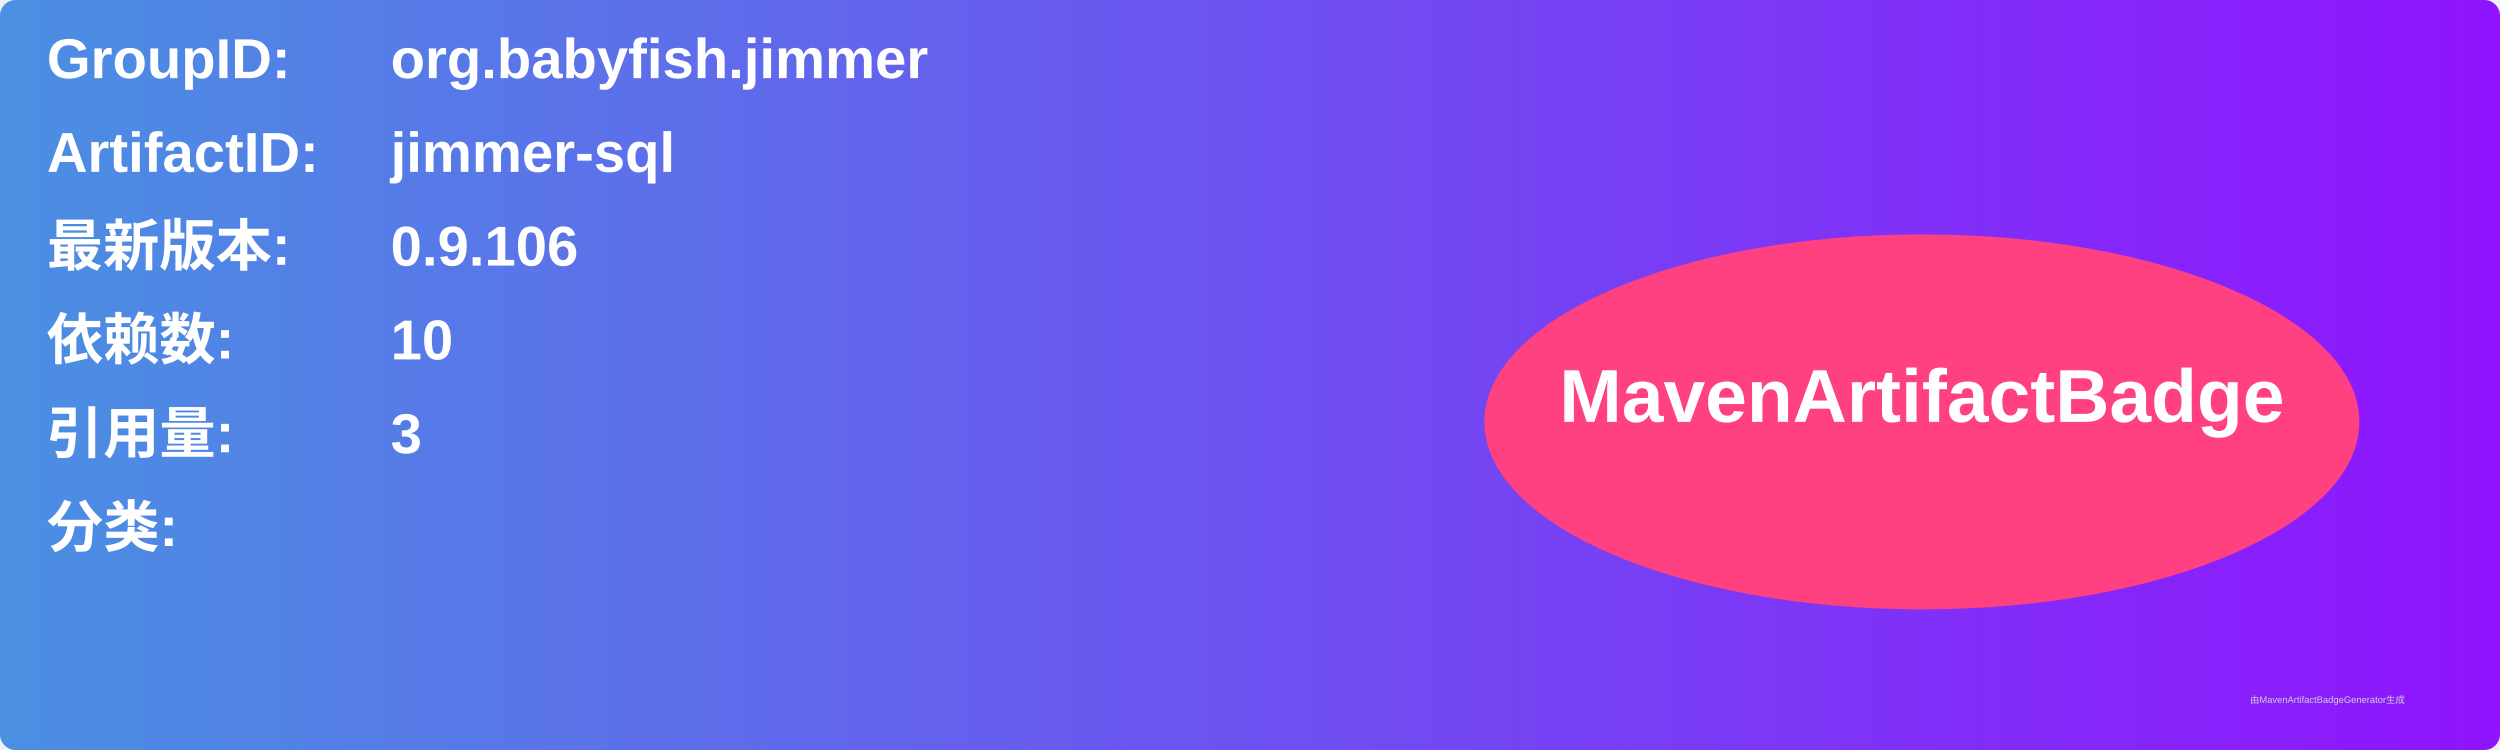
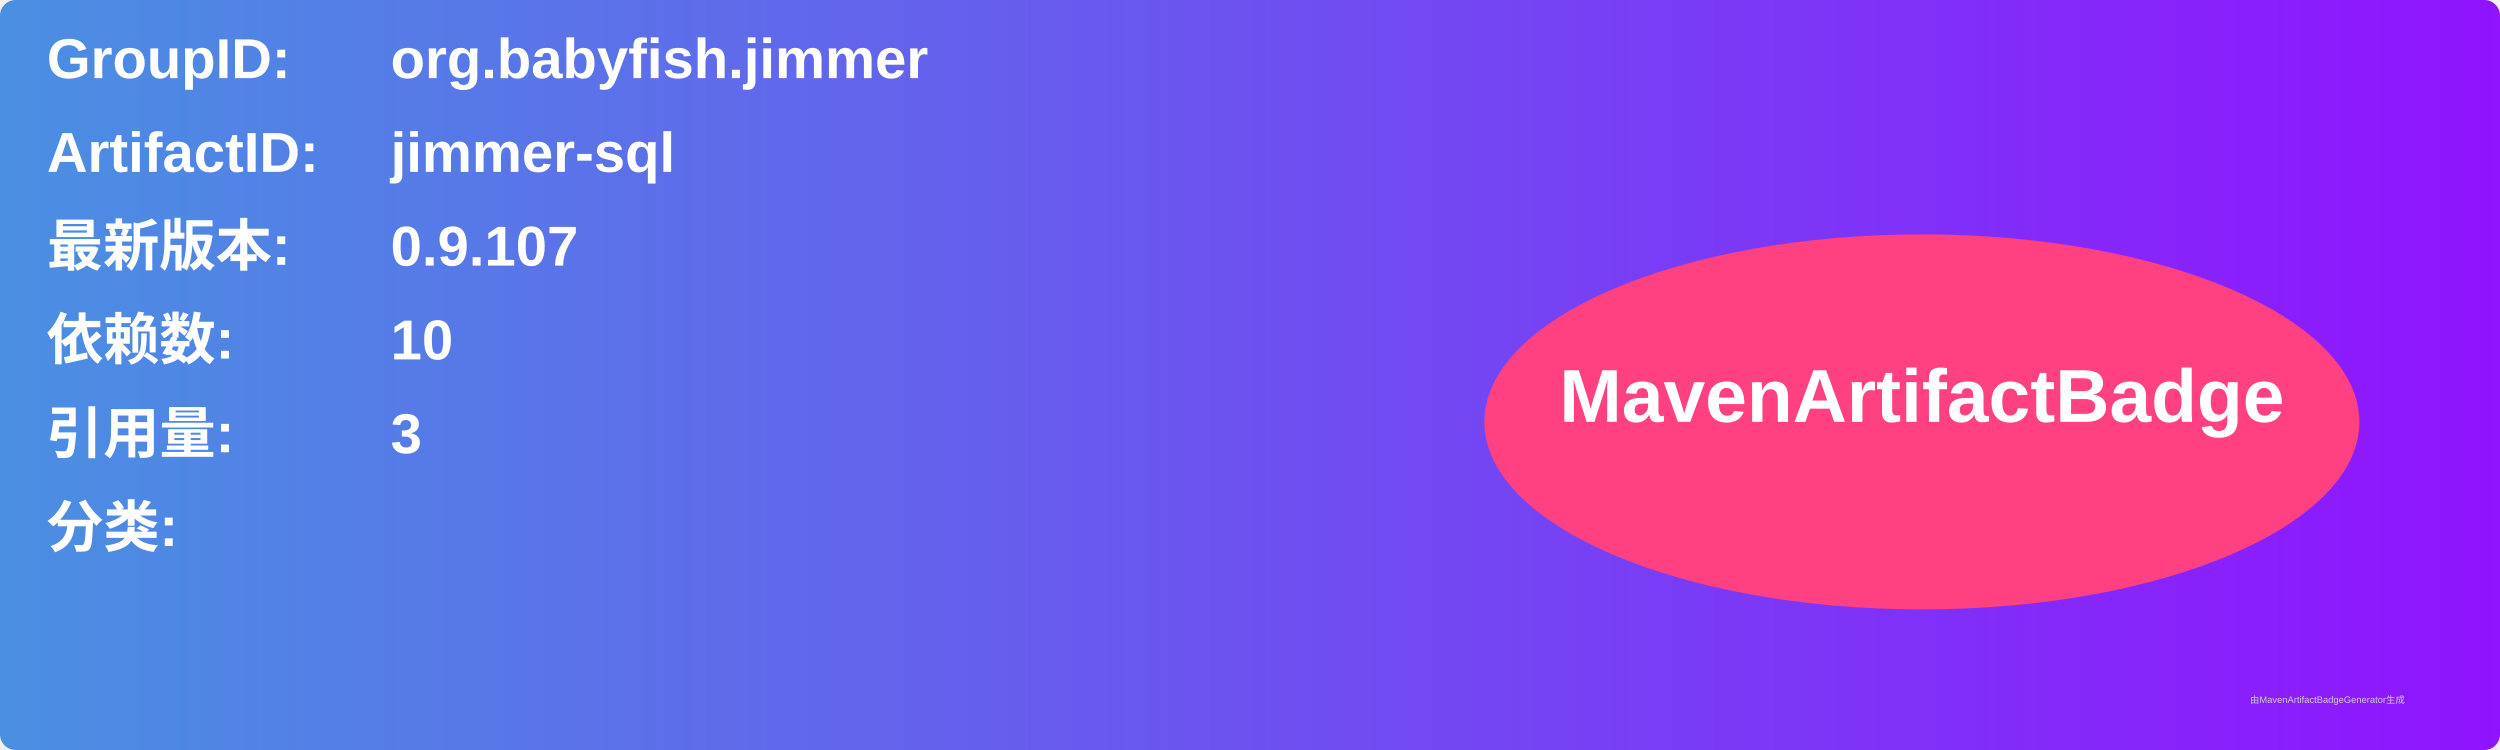
<svg xmlns="http://www.w3.org/2000/svg" width="800" height="240" viewBox="0 0 800 240">
  <linearGradient id="grad" x1="0%" y1="0%" x2="100%" y2="0%">
    <stop offset="0%" stop-color="#4a90e2" />
    <stop offset="100%" stop-color="#9013fe" />
  </linearGradient>
  <rect width="100%" height="100%" rx="5" ry="5" fill="url(#grad)" />
  <g transform="translate(15, 15)">
    <text x="0" y="10" font-family="Arial" font-size="18" fill="white" font-weight="bold" width="260">GroupID:</text>
    <text x="110" y="10" font-family="Arial" font-size="18" fill="white" font-weight="bold" width="460">org.babyfish.jimmer</text>
    <text x="0" y="40" font-family="Arial" font-size="18" fill="white" font-weight="bold" width="260">ArtifactID:</text>
    <text x="110" y="40" font-family="Arial" font-size="18" fill="white" font-weight="bold" width="460">jimmer-sql</text>
    <text x="0" y="70" font-family="Arial" font-size="18" fill="white" font-weight="bold">最新版本:</text>
    <text x="110" y="70" font-family="Arial" font-size="18" fill="white" font-weight="bold">
-       <tspan font-weight="bold">0.9.106</tspan>
+       <tspan font-weight="bold">0.9.107</tspan>
    </text>
    <text x="0" y="100" font-family="Arial" font-size="18" fill="white" font-weight="bold">依赖数: </text>
    <text x="110" y="100" font-family="Arial" font-size="18" fill="white">
      <tspan font-weight="bold">10</tspan>
    </text>
    <text x="0" y="130" font-family="Arial" font-size="18" fill="white" font-weight="bold">引用量: </text>
    <text x="110" y="130" font-family="Arial" font-size="18" fill="white">
      <tspan font-weight="bold">3</tspan>
    </text>
    <text x="0" y="160" font-family="Arial" font-size="18" fill="white" font-weight="bold">分类:</text>
    <text x="10" y="190" font-family="Arial" font-size="10" fill="white">
      <tspan font-weight="bold" />
    </text>
    <ellipse cx="600" cy="120" rx="140" ry="60" fill="#ff4081" />
    <text x="600" y="120" text-anchor="middle" font-family="Arial" font-size="24" fill="white" font-weight="bold">MavenArtifactBadge</text>
  </g>
  <text x="720" y="225" font-family="Arial" font-size="3" fill="#d0d0d0">由MavenArtifactBadgeGenerator生成</text>
</svg>
